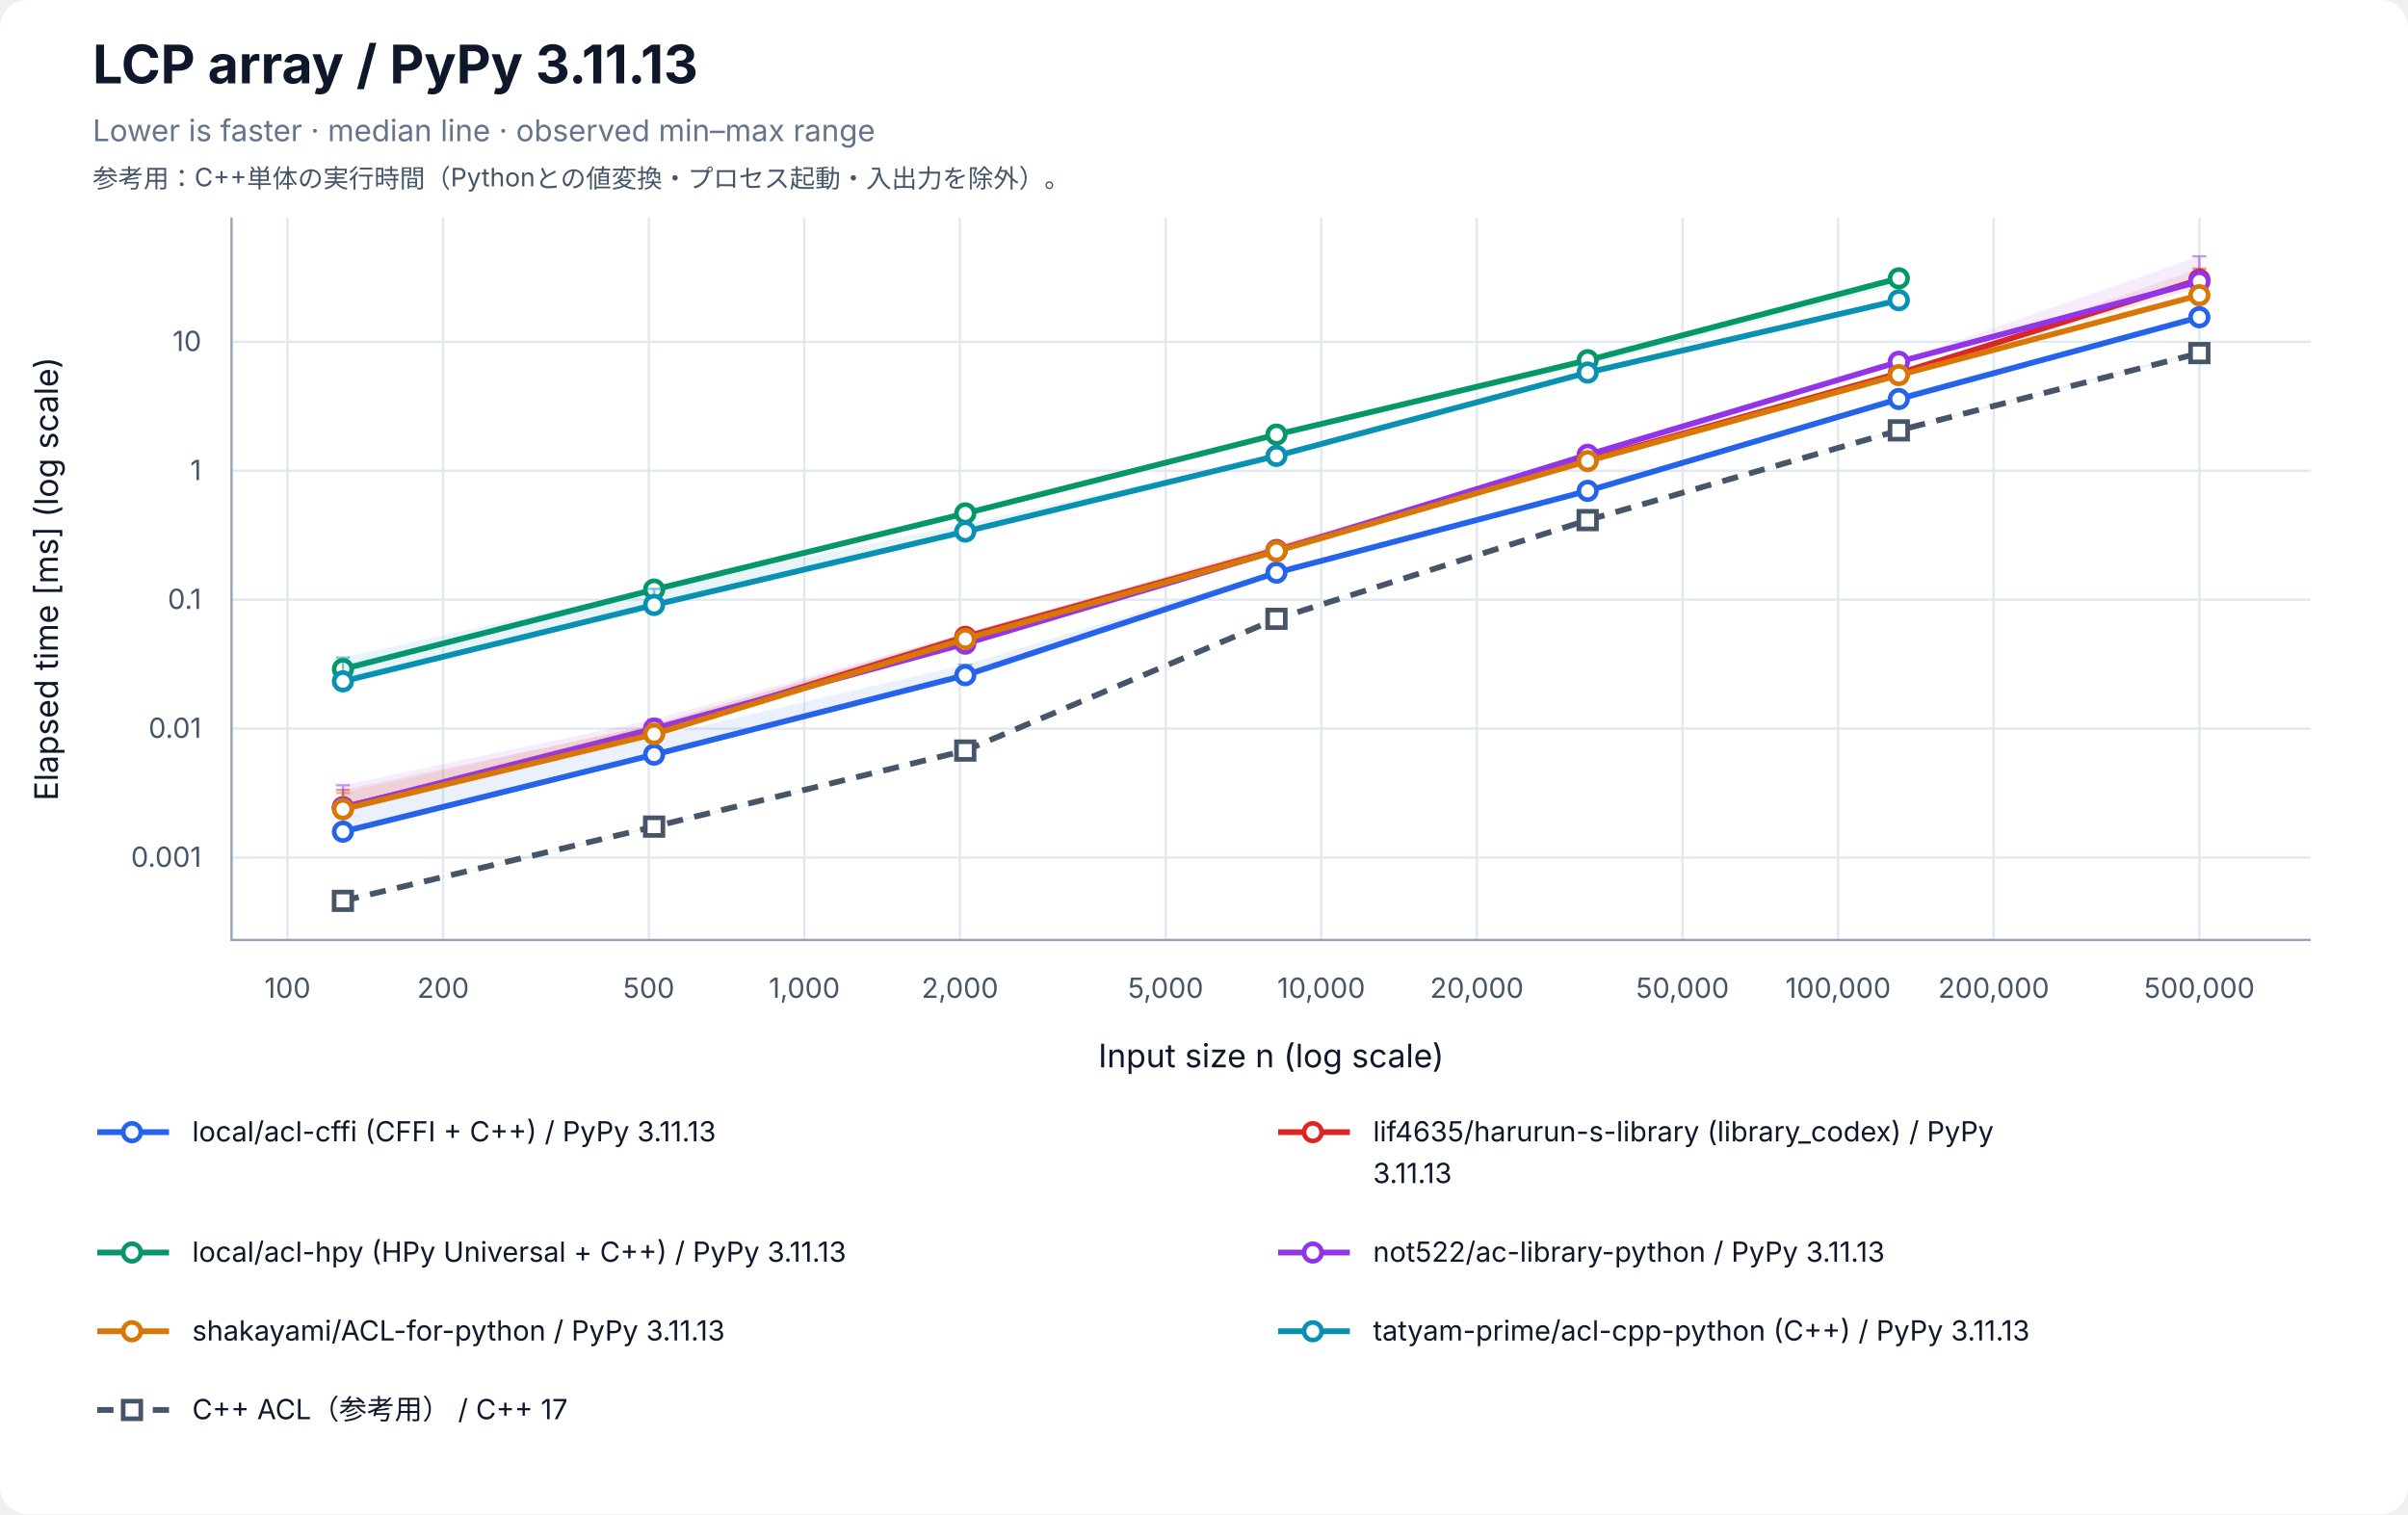
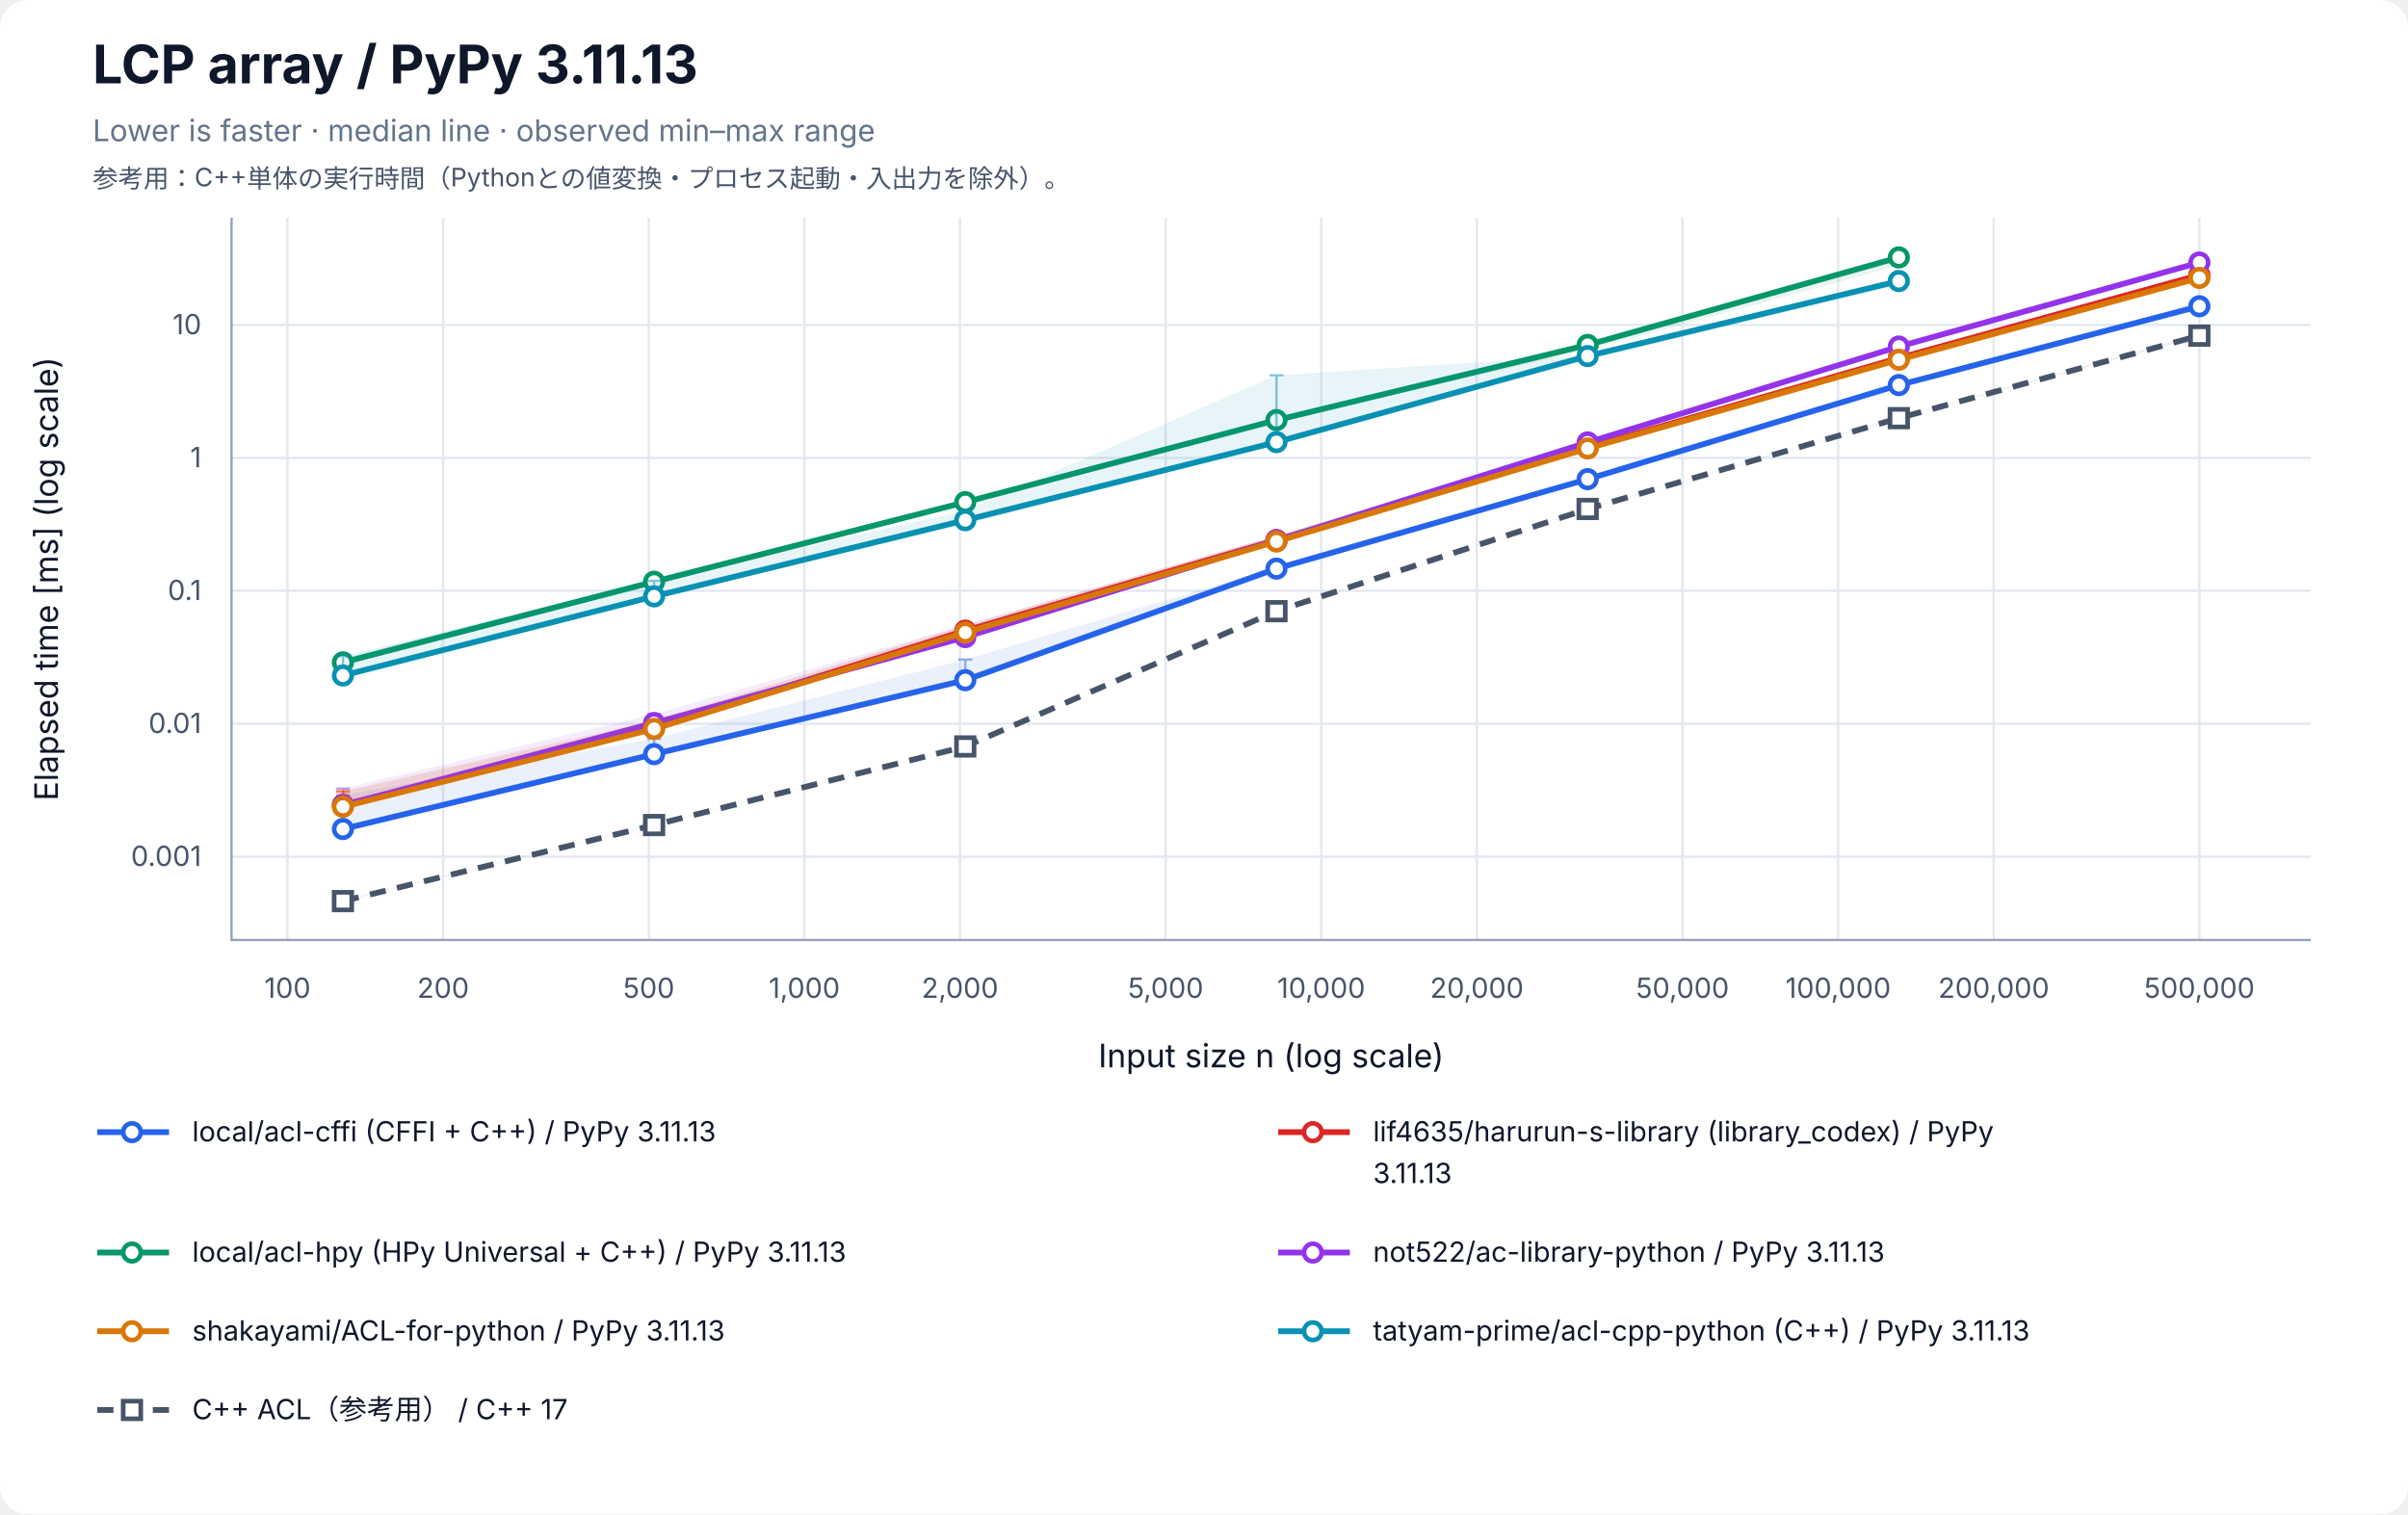
<svg xmlns="http://www.w3.org/2000/svg" width="1040" height="654" viewBox="0 0 1040 654" role="img" aria-labelledby="title desc">
  <rect width="100%" height="100%" rx="12" fill="white" />
  <g font-family="-apple-system, BlinkMacSystemFont, Segoe UI, sans-serif" fill="#0f172a">
    <text x="40" y="36" font-size="23" font-weight="700">LCP array / PyPy 3.11.13</text>
    <text x="40" y="61" font-size="13" fill="#64748b">Lower is faster · median line · observed min–max range</text>
    <text x="40" y="81" font-size="11" fill="#475569">参考用：C++単体の実行時間（Pythonとの値変換・プロセス起動・入出力を除外）。</text>
    <line x1="124.17" y1="94" x2="124.17" y2="406" stroke="#e2e8f0" />
    <text x="124.17" y="431" font-size="12" text-anchor="middle" fill="#475569">100</text>
    <line x1="191.37" y1="94" x2="191.37" y2="406" stroke="#e2e8f0" />
    <text x="191.37" y="431" font-size="12" text-anchor="middle" fill="#475569">200</text>
    <line x1="280.21" y1="94" x2="280.21" y2="406" stroke="#e2e8f0" />
    <text x="280.21" y="431" font-size="12" text-anchor="middle" fill="#475569">500</text>
    <line x1="347.40" y1="94" x2="347.40" y2="406" stroke="#e2e8f0" />
    <text x="347.40" y="431" font-size="12" text-anchor="middle" fill="#475569">1,000</text>
    <line x1="414.60" y1="94" x2="414.60" y2="406" stroke="#e2e8f0" />
    <text x="414.60" y="431" font-size="12" text-anchor="middle" fill="#475569">2,000</text>
    <line x1="503.43" y1="94" x2="503.43" y2="406" stroke="#e2e8f0" />
    <text x="503.43" y="431" font-size="12" text-anchor="middle" fill="#475569">5,000</text>
    <line x1="570.63" y1="94" x2="570.63" y2="406" stroke="#e2e8f0" />
    <text x="570.63" y="431" font-size="12" text-anchor="middle" fill="#475569">10,000</text>
    <line x1="637.83" y1="94" x2="637.83" y2="406" stroke="#e2e8f0" />
    <text x="637.83" y="431" font-size="12" text-anchor="middle" fill="#475569">20,000</text>
    <line x1="726.66" y1="94" x2="726.66" y2="406" stroke="#e2e8f0" />
    <text x="726.66" y="431" font-size="12" text-anchor="middle" fill="#475569">50,000</text>
    <line x1="793.86" y1="94" x2="793.86" y2="406" stroke="#e2e8f0" />
    <text x="793.86" y="431" font-size="12" text-anchor="middle" fill="#475569">100,000</text>
    <line x1="861.06" y1="94" x2="861.06" y2="406" stroke="#e2e8f0" />
    <text x="861.06" y="431" font-size="12" text-anchor="middle" fill="#475569">200,000</text>
    <line x1="949.89" y1="94" x2="949.89" y2="406" stroke="#e2e8f0" />
    <text x="949.89" y="431" font-size="12" text-anchor="middle" fill="#475569">500,000</text>
-     <line x1="100" y1="370.42" x2="998" y2="370.42" stroke="#e2e8f0" />
-     <text x="87" y="374.42" font-size="12" text-anchor="end" fill="#475569">0.001</text>
-     <line x1="100" y1="314.72" x2="998" y2="314.72" stroke="#e2e8f0" />
-     <text x="87" y="318.72" font-size="12" text-anchor="end" fill="#475569">0.01</text>
-     <line x1="100" y1="259.02" x2="998" y2="259.02" stroke="#e2e8f0" />
-     <text x="87" y="263.02" font-size="12" text-anchor="end" fill="#475569">0.1</text>
-     <line x1="100" y1="203.32" x2="998" y2="203.32" stroke="#e2e8f0" />
-     <text x="87" y="207.32" font-size="12" text-anchor="end" fill="#475569">1</text>
-     <line x1="100" y1="147.62" x2="998" y2="147.62" stroke="#e2e8f0" />
-     <text x="87" y="151.62" font-size="12" text-anchor="end" fill="#475569">10</text>
+     <line x1="100" y1="370.03" x2="998" y2="370.03" stroke="#e2e8f0" />
+     <text x="87" y="374.03" font-size="12" text-anchor="end" fill="#475569">0.001</text>
+     <line x1="100" y1="312.61" x2="998" y2="312.61" stroke="#e2e8f0" />
+     <text x="87" y="316.61" font-size="12" text-anchor="end" fill="#475569">0.01</text>
+     <line x1="100" y1="255.19" x2="998" y2="255.19" stroke="#e2e8f0" />
+     <text x="87" y="259.19" font-size="12" text-anchor="end" fill="#475569">0.1</text>
+     <line x1="100" y1="197.78" x2="998" y2="197.78" stroke="#e2e8f0" />
+     <text x="87" y="201.78" font-size="12" text-anchor="end" fill="#475569">1</text>
+     <line x1="100" y1="140.36" x2="998" y2="140.36" stroke="#e2e8f0" />
+     <text x="87" y="144.36" font-size="12" text-anchor="end" fill="#475569">10</text>
    <path d="M100 94 V406 H998" fill="none" stroke="#94a3b8" />
    <text x="549" y="461" font-size="14" text-anchor="middle">Input size n (log scale)</text>
    <text transform="translate(25 250) rotate(-90)" font-size="14" text-anchor="middle">Elapsed time [ms] (log scale)</text>
-     <polygon points="148.11,347.11 282.50,318.26 416.90,287.12 551.30,246.37 685.70,211.72 820.09,170.59 949.89,135.97 949.89,137.10 820.09,172.99 685.70,212.14 551.30,247.81 416.90,293.42 282.50,326.39 148.11,359.28" fill="#2563eb" fill-opacity="0.09" />
-     <path d="M148.11,347.11 V359.28 M145.11,347.11 H151.11 M145.11,359.28 H151.11" stroke="#2563eb" stroke-opacity="0.5" fill="none" />
-     <path d="M282.50,318.26 V326.39 M279.50,318.26 H285.50 M279.50,326.39 H285.50" stroke="#2563eb" stroke-opacity="0.5" fill="none" />
-     <path d="M416.90,287.12 V293.42 M413.90,287.12 H419.90 M413.90,293.42 H419.90" stroke="#2563eb" stroke-opacity="0.5" fill="none" />
-     <path d="M551.30,246.37 V247.81 M548.30,246.37 H554.30 M548.30,247.81 H554.30" stroke="#2563eb" stroke-opacity="0.5" fill="none" />
-     <path d="M685.70,211.72 V212.14 M682.70,211.72 H688.70 M682.70,212.14 H688.70" stroke="#2563eb" stroke-opacity="0.5" fill="none" />
-     <path d="M820.09,170.59 V172.99 M817.09,170.59 H823.09 M817.09,172.99 H823.09" stroke="#2563eb" stroke-opacity="0.5" fill="none" />
-     <path d="M949.89,135.97 V137.10 M946.89,135.97 H952.89 M946.89,137.10 H952.89" stroke="#2563eb" stroke-opacity="0.5" fill="none" />
-     <polyline points="148.11,359.22 282.50,325.94 416.90,291.64 551.30,247.33 685.70,212.01 820.09,172.34 949.89,137.02" fill="none" stroke="#2563eb" stroke-width="2.5" />
-     <circle cx="148.11" cy="359.22" r="3.8" fill="white" stroke="#2563eb" stroke-width="2" />
-     <circle cx="282.50" cy="325.94" r="3.8" fill="white" stroke="#2563eb" stroke-width="2" />
-     <circle cx="416.90" cy="291.64" r="3.8" fill="white" stroke="#2563eb" stroke-width="2" />
-     <circle cx="551.30" cy="247.33" r="3.8" fill="white" stroke="#2563eb" stroke-width="2" />
-     <circle cx="685.70" cy="212.01" r="3.8" fill="white" stroke="#2563eb" stroke-width="2" />
-     <circle cx="820.09" cy="172.34" r="3.8" fill="white" stroke="#2563eb" stroke-width="2" />
-     <circle cx="949.89" cy="137.02" r="3.8" fill="white" stroke="#2563eb" stroke-width="2" />
-     <polygon points="148.11,341.17 282.50,313.05 416.90,273.39 551.30,235.71 685.70,198.16 820.09,161.06 949.89,116.01 949.89,124.40 820.09,161.24 685.70,198.80 551.30,237.68 416.90,275.75 282.50,316.48 148.11,348.79" fill="#dc2626" fill-opacity="0.09" />
-     <path d="M148.11,341.17 V348.79 M145.11,341.17 H151.11 M145.11,348.79 H151.11" stroke="#dc2626" stroke-opacity="0.5" fill="none" />
-     <path d="M282.50,313.05 V316.48 M279.50,313.05 H285.50 M279.50,316.48 H285.50" stroke="#dc2626" stroke-opacity="0.5" fill="none" />
-     <path d="M416.90,273.39 V275.75 M413.90,273.39 H419.90 M413.90,275.75 H419.90" stroke="#dc2626" stroke-opacity="0.5" fill="none" />
-     <path d="M551.30,235.71 V237.68 M548.30,235.71 H554.30 M548.30,237.68 H554.30" stroke="#dc2626" stroke-opacity="0.5" fill="none" />
-     <path d="M685.70,198.16 V198.80 M682.70,198.16 H688.70 M682.70,198.80 H688.70" stroke="#dc2626" stroke-opacity="0.5" fill="none" />
-     <path d="M820.09,161.06 V161.24 M817.09,161.06 H823.09 M817.09,161.24 H823.09" stroke="#dc2626" stroke-opacity="0.5" fill="none" />
-     <path d="M949.89,116.01 V124.40 M946.89,116.01 H952.89 M946.89,124.40 H952.89" stroke="#dc2626" stroke-opacity="0.5" fill="none" />
-     <polyline points="148.11,348.64 282.50,316.39 416.90,275.05 551.30,237.57 685.70,198.72 820.09,161.23 949.89,120.79" fill="none" stroke="#dc2626" stroke-width="2.5" />
-     <circle cx="148.11" cy="348.64" r="3.8" fill="white" stroke="#dc2626" stroke-width="2" />
-     <circle cx="282.50" cy="316.39" r="3.8" fill="white" stroke="#dc2626" stroke-width="2" />
-     <circle cx="416.90" cy="275.05" r="3.8" fill="white" stroke="#dc2626" stroke-width="2" />
-     <circle cx="551.30" cy="237.57" r="3.8" fill="white" stroke="#dc2626" stroke-width="2" />
-     <circle cx="685.70" cy="198.72" r="3.8" fill="white" stroke="#dc2626" stroke-width="2" />
-     <circle cx="820.09" cy="161.23" r="3.8" fill="white" stroke="#dc2626" stroke-width="2" />
-     <circle cx="949.89" cy="120.79" r="3.8" fill="white" stroke="#dc2626" stroke-width="2" />
-     <polygon points="148.11,287.46 282.50,253.79 416.90,221.31 551.30,187.36 685.70,155.50 820.09,118.89 820.09,122.83 685.70,157.72 551.30,188.43 416.90,221.85 282.50,255.71 148.11,289.06" fill="#059669" fill-opacity="0.09" />
-     <path d="M148.11,287.46 V289.06 M145.11,287.46 H151.11 M145.11,289.06 H151.11" stroke="#059669" stroke-opacity="0.5" fill="none" />
-     <path d="M282.50,253.79 V255.71 M279.50,253.79 H285.50 M279.50,255.71 H285.50" stroke="#059669" stroke-opacity="0.5" fill="none" />
-     <path d="M416.90,221.31 V221.85 M413.90,221.31 H419.90 M413.90,221.85 H419.90" stroke="#059669" stroke-opacity="0.5" fill="none" />
-     <path d="M551.30,187.36 V188.43 M548.30,187.36 H554.30 M548.30,188.43 H554.30" stroke="#059669" stroke-opacity="0.5" fill="none" />
-     <path d="M685.70,155.50 V157.72 M682.70,155.50 H688.70 M682.70,157.72 H688.70" stroke="#059669" stroke-opacity="0.5" fill="none" />
-     <path d="M820.09,118.89 V122.83 M817.09,118.89 H823.09 M817.09,122.83 H823.09" stroke="#059669" stroke-opacity="0.5" fill="none" />
-     <polyline points="148.11,288.98 282.50,254.65 416.90,221.75 551.30,187.71 685.70,155.58 820.09,120.22" fill="none" stroke="#059669" stroke-width="2.5" />
-     <circle cx="148.11" cy="288.98" r="3.8" fill="white" stroke="#059669" stroke-width="2" />
-     <circle cx="282.50" cy="254.65" r="3.8" fill="white" stroke="#059669" stroke-width="2" />
-     <circle cx="416.90" cy="221.75" r="3.8" fill="white" stroke="#059669" stroke-width="2" />
-     <circle cx="551.30" cy="187.71" r="3.8" fill="white" stroke="#059669" stroke-width="2" />
-     <circle cx="685.70" cy="155.58" r="3.8" fill="white" stroke="#059669" stroke-width="2" />
-     <circle cx="820.09" cy="120.22" r="3.8" fill="white" stroke="#059669" stroke-width="2" />
-     <polygon points="148.11,339.17 282.50,310.75 416.90,273.41 551.30,235.87 685.70,196.20 820.09,155.92 949.89,110.71 949.89,122.81 820.09,156.39 685.70,196.51 551.30,238.09 416.90,278.56 282.50,314.80 148.11,348.92" fill="#9333ea" fill-opacity="0.09" />
-     <path d="M148.11,339.17 V348.92 M145.11,339.17 H151.11 M145.11,348.92 H151.11" stroke="#9333ea" stroke-opacity="0.5" fill="none" />
-     <path d="M282.50,310.75 V314.80 M279.50,310.75 H285.50 M279.50,314.80 H285.50" stroke="#9333ea" stroke-opacity="0.5" fill="none" />
-     <path d="M416.90,273.41 V278.56 M413.90,273.41 H419.90 M413.90,278.56 H419.90" stroke="#9333ea" stroke-opacity="0.5" fill="none" />
-     <path d="M551.30,235.87 V238.09 M548.30,235.87 H554.30 M548.30,238.09 H554.30" stroke="#9333ea" stroke-opacity="0.5" fill="none" />
-     <path d="M685.70,196.20 V196.51 M682.70,196.20 H688.70 M682.70,196.51 H688.70" stroke="#9333ea" stroke-opacity="0.5" fill="none" />
-     <path d="M820.09,155.92 V156.39 M817.09,155.92 H823.09 M817.09,156.39 H823.09" stroke="#9333ea" stroke-opacity="0.5" fill="none" />
-     <path d="M949.89,110.71 V122.81 M946.89,110.71 H952.89 M946.89,122.81 H952.89" stroke="#9333ea" stroke-opacity="0.5" fill="none" />
-     <polyline points="148.11,348.80 282.50,314.69 416.90,278.01 551.30,237.91 685.70,196.44 820.09,156.27 949.89,121.59" fill="none" stroke="#9333ea" stroke-width="2.5" />
-     <circle cx="148.11" cy="348.80" r="3.8" fill="white" stroke="#9333ea" stroke-width="2" />
-     <circle cx="282.50" cy="314.69" r="3.8" fill="white" stroke="#9333ea" stroke-width="2" />
-     <circle cx="416.90" cy="278.01" r="3.8" fill="white" stroke="#9333ea" stroke-width="2" />
-     <circle cx="551.30" cy="237.91" r="3.8" fill="white" stroke="#9333ea" stroke-width="2" />
-     <circle cx="685.70" cy="196.44" r="3.8" fill="white" stroke="#9333ea" stroke-width="2" />
-     <circle cx="820.09" cy="156.27" r="3.8" fill="white" stroke="#9333ea" stroke-width="2" />
-     <circle cx="949.89" cy="121.59" r="3.8" fill="white" stroke="#9333ea" stroke-width="2" />
-     <polygon points="148.11,342.48 282.50,312.44 416.90,274.08 551.30,234.98 685.70,198.74 820.09,161.88 949.89,126.87 949.89,127.94 820.09,162.10 685.70,199.15 551.30,238.18 416.90,276.72 282.50,317.19 148.11,349.83" fill="#d97706" fill-opacity="0.09" />
-     <path d="M148.11,342.48 V349.83 M145.11,342.48 H151.11 M145.11,349.83 H151.11" stroke="#d97706" stroke-opacity="0.5" fill="none" />
-     <path d="M282.50,312.44 V317.19 M279.50,312.44 H285.50 M279.50,317.19 H285.50" stroke="#d97706" stroke-opacity="0.5" fill="none" />
-     <path d="M416.90,274.08 V276.72 M413.90,274.08 H419.90 M413.90,276.72 H419.90" stroke="#d97706" stroke-opacity="0.5" fill="none" />
-     <path d="M551.30,234.98 V238.18 M548.30,234.98 H554.30 M548.30,238.18 H554.30" stroke="#d97706" stroke-opacity="0.5" fill="none" />
-     <path d="M685.70,198.74 V199.15 M682.70,198.74 H688.70 M682.70,199.15 H688.70" stroke="#d97706" stroke-opacity="0.5" fill="none" />
-     <path d="M820.09,161.88 V162.10 M817.09,161.88 H823.09 M817.09,162.10 H823.09" stroke="#d97706" stroke-opacity="0.5" fill="none" />
-     <path d="M949.89,126.87 V127.94 M946.89,126.87 H952.89 M946.89,127.94 H952.89" stroke="#d97706" stroke-opacity="0.5" fill="none" />
-     <polyline points="148.11,349.52 282.50,317.09 416.90,276.01 551.30,238.05 685.70,199.14 820.09,162.02 949.89,127.51" fill="none" stroke="#d97706" stroke-width="2.5" />
-     <circle cx="148.11" cy="349.52" r="3.8" fill="white" stroke="#d97706" stroke-width="2" />
-     <circle cx="282.50" cy="317.09" r="3.8" fill="white" stroke="#d97706" stroke-width="2" />
-     <circle cx="416.90" cy="276.01" r="3.8" fill="white" stroke="#d97706" stroke-width="2" />
-     <circle cx="551.30" cy="238.05" r="3.8" fill="white" stroke="#d97706" stroke-width="2" />
-     <circle cx="685.70" cy="199.14" r="3.8" fill="white" stroke="#d97706" stroke-width="2" />
-     <circle cx="820.09" cy="162.02" r="3.8" fill="white" stroke="#d97706" stroke-width="2" />
-     <circle cx="949.89" cy="127.51" r="3.8" fill="white" stroke="#d97706" stroke-width="2" />
-     <polygon points="148.11,284.02 282.50,254.33 416.90,226.30 551.30,196.45 685.70,160.63 820.09,128.75 820.09,131.18 685.70,161.82 551.30,197.68 416.90,230.86 282.50,262.56 148.11,294.50" fill="#0891b2" fill-opacity="0.09" />
-     <path d="M148.11,284.02 V294.50 M145.11,284.02 H151.11 M145.11,294.50 H151.11" stroke="#0891b2" stroke-opacity="0.5" fill="none" />
-     <path d="M282.50,254.33 V262.56 M279.50,254.33 H285.50 M279.50,262.56 H285.50" stroke="#0891b2" stroke-opacity="0.5" fill="none" />
-     <path d="M416.90,226.30 V230.86 M413.90,226.30 H419.90 M413.90,230.86 H419.90" stroke="#0891b2" stroke-opacity="0.5" fill="none" />
-     <path d="M551.30,196.45 V197.68 M548.30,196.45 H554.30 M548.30,197.68 H554.30" stroke="#0891b2" stroke-opacity="0.5" fill="none" />
-     <path d="M685.70,160.63 V161.82 M682.70,160.63 H688.70 M682.70,161.82 H688.70" stroke="#0891b2" stroke-opacity="0.5" fill="none" />
-     <path d="M820.09,128.75 V131.18 M817.09,128.75 H823.09 M817.09,131.18 H823.09" stroke="#0891b2" stroke-opacity="0.5" fill="none" />
-     <polyline points="148.11,294.28 282.50,261.30 416.90,229.58 551.30,196.92 685.70,160.92 820.09,129.67" fill="none" stroke="#0891b2" stroke-width="2.5" />
-     <circle cx="148.11" cy="294.28" r="3.8" fill="white" stroke="#0891b2" stroke-width="2" />
-     <circle cx="282.50" cy="261.30" r="3.8" fill="white" stroke="#0891b2" stroke-width="2" />
-     <circle cx="416.90" cy="229.58" r="3.8" fill="white" stroke="#0891b2" stroke-width="2" />
-     <circle cx="551.30" cy="196.92" r="3.8" fill="white" stroke="#0891b2" stroke-width="2" />
-     <circle cx="685.70" cy="160.92" r="3.8" fill="white" stroke="#0891b2" stroke-width="2" />
-     <circle cx="820.09" cy="129.67" r="3.8" fill="white" stroke="#0891b2" stroke-width="2" />
-     <polygon points="148.11,388.98 282.50,356.72 416.90,324.07 551.30,267.02 685.70,224.59 820.09,185.54 949.89,151.52 949.89,152.54 820.09,186.01 685.70,224.68 551.30,267.34 416.90,324.28 282.50,357.42 148.11,389.29" fill="#475569" fill-opacity="0.09" />
-     <path d="M148.11,388.98 V389.29 M145.11,388.98 H151.11 M145.11,389.29 H151.11" stroke="#475569" stroke-opacity="0.5" fill="none" />
-     <path d="M282.50,356.72 V357.42 M279.50,356.72 H285.50 M279.50,357.42 H285.50" stroke="#475569" stroke-opacity="0.5" fill="none" />
-     <path d="M416.90,324.07 V324.28 M413.90,324.07 H419.90 M413.90,324.28 H419.90" stroke="#475569" stroke-opacity="0.5" fill="none" />
-     <path d="M551.30,267.02 V267.34 M548.30,267.02 H554.30 M548.30,267.34 H554.30" stroke="#475569" stroke-opacity="0.5" fill="none" />
-     <path d="M685.70,224.59 V224.68 M682.70,224.59 H688.70 M682.70,224.68 H688.70" stroke="#475569" stroke-opacity="0.5" fill="none" />
-     <path d="M820.09,185.54 V186.01 M817.09,185.54 H823.09 M817.09,186.01 H823.09" stroke="#475569" stroke-opacity="0.5" fill="none" />
-     <path d="M949.89,151.52 V152.54 M946.89,151.52 H952.89 M946.89,152.54 H952.89" stroke="#475569" stroke-opacity="0.5" fill="none" />
-     <polyline points="148.11,389.10 282.50,357.04 416.90,324.19 551.30,267.28 685.70,224.65 820.09,185.89 949.89,152.51" fill="none" stroke="#475569" stroke-width="2.5" stroke-dasharray="7 5" />
-     <rect x="144.31" y="385.30" width="7.6" height="7.6" fill="white" stroke="#475569" stroke-width="2" />
-     <rect x="278.70" y="353.24" width="7.6" height="7.6" fill="white" stroke="#475569" stroke-width="2" />
-     <rect x="413.10" y="320.39" width="7.6" height="7.6" fill="white" stroke="#475569" stroke-width="2" />
-     <rect x="547.50" y="263.48" width="7.6" height="7.6" fill="white" stroke="#475569" stroke-width="2" />
-     <rect x="681.90" y="220.85" width="7.6" height="7.6" fill="white" stroke="#475569" stroke-width="2" />
-     <rect x="816.29" y="182.09" width="7.6" height="7.6" fill="white" stroke="#475569" stroke-width="2" />
-     <rect x="946.09" y="148.71" width="7.6" height="7.6" fill="white" stroke="#475569" stroke-width="2" />
+     <polygon points="148.11,343.52 282.50,319.04 416.90,284.87 551.30,245.05 685.70,206.90 820.09,165.90 949.89,131.73 949.89,133.07 820.09,166.73 685.70,207.26 551.30,246.00 416.90,293.92 282.50,325.80 148.11,358.21" fill="#2563eb" fill-opacity="0.09" />
+     <path d="M148.11,343.52 V358.21 M145.11,343.52 H151.11 M145.11,358.21 H151.11" stroke="#2563eb" stroke-opacity="0.5" fill="none" />
+     <path d="M282.50,319.04 V325.80 M279.50,319.04 H285.50 M279.50,325.80 H285.50" stroke="#2563eb" stroke-opacity="0.5" fill="none" />
+     <path d="M416.90,284.87 V293.92 M413.90,284.87 H419.90 M413.90,293.92 H419.90" stroke="#2563eb" stroke-opacity="0.5" fill="none" />
+     <path d="M551.30,245.05 V246.00 M548.30,245.05 H554.30 M548.30,246.00 H554.30" stroke="#2563eb" stroke-opacity="0.5" fill="none" />
+     <path d="M685.70,206.90 V207.26 M682.70,206.90 H688.70 M682.70,207.26 H688.70" stroke="#2563eb" stroke-opacity="0.5" fill="none" />
+     <path d="M820.09,165.90 V166.73 M817.09,165.90 H823.09 M817.09,166.73 H823.09" stroke="#2563eb" stroke-opacity="0.5" fill="none" />
+     <path d="M949.89,131.73 V133.07 M946.89,131.73 H952.89 M946.89,133.07 H952.89" stroke="#2563eb" stroke-opacity="0.5" fill="none" />
+     <polyline points="148.11,358.06 282.50,325.73 416.90,293.78 551.30,245.60 685.70,206.96 820.09,166.32 949.89,132.28" fill="none" stroke="#2563eb" stroke-width="2.5" />
+     <circle cx="148.11" cy="358.06" r="3.8" fill="white" stroke="#2563eb" stroke-width="2" />
+     <circle cx="282.50" cy="325.73" r="3.8" fill="white" stroke="#2563eb" stroke-width="2" />
+     <circle cx="416.90" cy="293.78" r="3.8" fill="white" stroke="#2563eb" stroke-width="2" />
+     <circle cx="551.30" cy="245.60" r="3.8" fill="white" stroke="#2563eb" stroke-width="2" />
+     <circle cx="685.70" cy="206.96" r="3.8" fill="white" stroke="#2563eb" stroke-width="2" />
+     <circle cx="820.09" cy="166.32" r="3.8" fill="white" stroke="#2563eb" stroke-width="2" />
+     <circle cx="949.89" cy="132.28" r="3.8" fill="white" stroke="#2563eb" stroke-width="2" />
+     <polygon points="148.11,342.05 282.50,311.62 416.90,269.84 551.30,231.54 685.70,192.86 820.09,154.47 949.89,117.62 949.89,119.89 820.09,154.73 685.70,193.37 551.30,233.34 416.90,272.88 282.50,314.52 148.11,347.71" fill="#dc2626" fill-opacity="0.09" />
+     <path d="M148.11,342.05 V347.71 M145.11,342.05 H151.11 M145.11,347.71 H151.11" stroke="#dc2626" stroke-opacity="0.5" fill="none" />
+     <path d="M282.50,311.62 V314.52 M279.50,311.62 H285.50 M279.50,314.52 H285.50" stroke="#dc2626" stroke-opacity="0.5" fill="none" />
+     <path d="M416.90,269.84 V272.88 M413.90,269.84 H419.90 M413.90,272.88 H419.90" stroke="#dc2626" stroke-opacity="0.5" fill="none" />
+     <path d="M551.30,231.54 V233.34 M548.30,231.54 H554.30 M548.30,233.34 H554.30" stroke="#dc2626" stroke-opacity="0.5" fill="none" />
+     <path d="M685.70,192.86 V193.37 M682.70,192.86 H688.70 M682.70,193.37 H688.70" stroke="#dc2626" stroke-opacity="0.5" fill="none" />
+     <path d="M820.09,154.47 V154.73 M817.09,154.47 H823.09 M817.09,154.73 H823.09" stroke="#dc2626" stroke-opacity="0.5" fill="none" />
+     <path d="M949.89,117.62 V119.89 M946.89,117.62 H952.89 M946.89,119.89 H952.89" stroke="#dc2626" stroke-opacity="0.5" fill="none" />
+     <polyline points="148.11,347.62 282.50,314.26 416.90,272.39 551.30,233.26 685.70,193.27 820.09,154.63 949.89,118.78" fill="none" stroke="#dc2626" stroke-width="2.5" />
+     <circle cx="148.11" cy="347.62" r="3.8" fill="white" stroke="#dc2626" stroke-width="2" />
+     <circle cx="282.50" cy="314.26" r="3.8" fill="white" stroke="#dc2626" stroke-width="2" />
+     <circle cx="416.90" cy="272.39" r="3.8" fill="white" stroke="#dc2626" stroke-width="2" />
+     <circle cx="551.30" cy="233.26" r="3.8" fill="white" stroke="#dc2626" stroke-width="2" />
+     <circle cx="685.70" cy="193.27" r="3.8" fill="white" stroke="#dc2626" stroke-width="2" />
+     <circle cx="820.09" cy="154.63" r="3.8" fill="white" stroke="#dc2626" stroke-width="2" />
+     <circle cx="949.89" cy="118.78" r="3.8" fill="white" stroke="#dc2626" stroke-width="2" />
+     <polygon points="148.11,284.15 282.50,249.90 416.90,216.78 551.30,181.14 685.70,148.32 820.09,110.71 820.09,114.75 685.70,151.29 551.30,182.10 416.90,217.31 282.50,251.44 148.11,286.24" fill="#059669" fill-opacity="0.09" />
+     <path d="M148.11,284.15 V286.24 M145.11,284.15 H151.11 M145.11,286.24 H151.11" stroke="#059669" stroke-opacity="0.5" fill="none" />
+     <path d="M282.50,249.90 V251.44 M279.50,249.90 H285.50 M279.50,251.44 H285.50" stroke="#059669" stroke-opacity="0.5" fill="none" />
+     <path d="M416.90,216.78 V217.31 M413.90,216.78 H419.90 M413.90,217.31 H419.90" stroke="#059669" stroke-opacity="0.5" fill="none" />
+     <path d="M551.30,181.14 V182.10 M548.30,181.14 H554.30 M548.30,182.10 H554.30" stroke="#059669" stroke-opacity="0.5" fill="none" />
+     <path d="M685.70,148.32 V151.29 M682.70,148.32 H688.70 M682.70,151.29 H688.70" stroke="#059669" stroke-opacity="0.5" fill="none" />
+     <path d="M820.09,110.71 V114.75 M817.09,110.71 H823.09 M817.09,114.75 H823.09" stroke="#059669" stroke-opacity="0.5" fill="none" />
+     <polyline points="148.11,286.10 282.50,251.27 416.90,216.89 551.30,181.45 685.70,148.98 820.09,111.18" fill="none" stroke="#059669" stroke-width="2.5" />
+     <circle cx="148.11" cy="286.10" r="3.8" fill="white" stroke="#059669" stroke-width="2" />
+     <circle cx="282.50" cy="251.27" r="3.8" fill="white" stroke="#059669" stroke-width="2" />
+     <circle cx="416.90" cy="216.89" r="3.8" fill="white" stroke="#059669" stroke-width="2" />
+     <circle cx="551.30" cy="181.45" r="3.8" fill="white" stroke="#059669" stroke-width="2" />
+     <circle cx="685.70" cy="148.98" r="3.8" fill="white" stroke="#059669" stroke-width="2" />
+     <circle cx="820.09" cy="111.18" r="3.8" fill="white" stroke="#059669" stroke-width="2" />
+     <polygon points="148.11,340.61 282.50,308.39 416.90,269.80 551.30,231.41 685.70,190.59 820.09,149.61 949.89,112.15 949.89,113.55 820.09,150.07 685.70,191.26 551.30,233.57 416.90,275.99 282.50,312.36 148.11,347.93" fill="#9333ea" fill-opacity="0.09" />
+     <path d="M148.11,340.61 V347.93 M145.11,340.61 H151.11 M145.11,347.93 H151.11" stroke="#9333ea" stroke-opacity="0.5" fill="none" />
+     <path d="M282.50,308.39 V312.36 M279.50,308.39 H285.50 M279.50,312.36 H285.50" stroke="#9333ea" stroke-opacity="0.5" fill="none" />
+     <path d="M416.90,269.80 V275.99 M413.90,269.80 H419.90 M413.90,275.99 H419.90" stroke="#9333ea" stroke-opacity="0.5" fill="none" />
+     <path d="M551.30,231.41 V233.57 M548.30,231.41 H554.30 M548.30,233.57 H554.30" stroke="#9333ea" stroke-opacity="0.5" fill="none" />
+     <path d="M685.70,190.59 V191.26 M682.70,190.59 H688.70 M682.70,191.26 H688.70" stroke="#9333ea" stroke-opacity="0.5" fill="none" />
+     <path d="M820.09,149.61 V150.07 M817.09,149.61 H823.09 M817.09,150.07 H823.09" stroke="#9333ea" stroke-opacity="0.5" fill="none" />
+     <path d="M949.89,112.15 V113.55 M946.89,112.15 H952.89 M946.89,113.55 H952.89" stroke="#9333ea" stroke-opacity="0.5" fill="none" />
+     <polyline points="148.11,347.80 282.50,312.29 416.90,275.17 551.30,233.39 685.70,191.09 820.09,149.70 949.89,113.39" fill="none" stroke="#9333ea" stroke-width="2.5" />
+     <circle cx="148.11" cy="347.80" r="3.8" fill="white" stroke="#9333ea" stroke-width="2" />
+     <circle cx="282.50" cy="312.29" r="3.8" fill="white" stroke="#9333ea" stroke-width="2" />
+     <circle cx="416.90" cy="275.17" r="3.8" fill="white" stroke="#9333ea" stroke-width="2" />
+     <circle cx="551.30" cy="233.39" r="3.8" fill="white" stroke="#9333ea" stroke-width="2" />
+     <circle cx="685.70" cy="191.09" r="3.8" fill="white" stroke="#9333ea" stroke-width="2" />
+     <circle cx="820.09" cy="149.70" r="3.8" fill="white" stroke="#9333ea" stroke-width="2" />
+     <circle cx="949.89" cy="113.39" r="3.8" fill="white" stroke="#9333ea" stroke-width="2" />
+     <polygon points="148.11,341.59 282.50,310.93 416.90,270.41 551.30,231.04 685.70,193.25 820.09,155.11 949.89,119.09 949.89,121.38 820.09,155.54 685.70,193.84 551.30,234.03 416.90,274.77 282.50,314.96 148.11,348.56" fill="#d97706" fill-opacity="0.09" />
+     <path d="M148.11,341.59 V348.56 M145.11,341.59 H151.11 M145.11,348.56 H151.11" stroke="#d97706" stroke-opacity="0.5" fill="none" />
+     <path d="M282.50,310.93 V314.96 M279.50,310.93 H285.50 M279.50,314.96 H285.50" stroke="#d97706" stroke-opacity="0.5" fill="none" />
+     <path d="M416.90,270.41 V274.77 M413.90,270.41 H419.90 M413.90,274.77 H419.90" stroke="#d97706" stroke-opacity="0.5" fill="none" />
+     <path d="M551.30,231.04 V234.03 M548.30,231.04 H554.30 M548.30,234.03 H554.30" stroke="#d97706" stroke-opacity="0.5" fill="none" />
+     <path d="M685.70,193.25 V193.84 M682.70,193.25 H688.70 M682.70,193.84 H688.70" stroke="#d97706" stroke-opacity="0.5" fill="none" />
+     <path d="M820.09,155.11 V155.54 M817.09,155.11 H823.09 M817.09,155.54 H823.09" stroke="#d97706" stroke-opacity="0.5" fill="none" />
+     <path d="M949.89,119.09 V121.38 M946.89,119.09 H952.89 M946.89,121.38 H952.89" stroke="#d97706" stroke-opacity="0.5" fill="none" />
+     <polyline points="148.11,348.47 282.50,314.83 416.90,273.20 551.30,233.89 685.70,193.69 820.09,155.37 949.89,120.03" fill="none" stroke="#d97706" stroke-width="2.5" />
+     <circle cx="148.11" cy="348.47" r="3.8" fill="white" stroke="#d97706" stroke-width="2" />
+     <circle cx="282.50" cy="314.83" r="3.8" fill="white" stroke="#d97706" stroke-width="2" />
+     <circle cx="416.90" cy="273.20" r="3.8" fill="white" stroke="#d97706" stroke-width="2" />
+     <circle cx="551.30" cy="233.89" r="3.8" fill="white" stroke="#d97706" stroke-width="2" />
+     <circle cx="685.70" cy="193.69" r="3.8" fill="white" stroke="#d97706" stroke-width="2" />
+     <circle cx="820.09" cy="155.37" r="3.8" fill="white" stroke="#d97706" stroke-width="2" />
+     <circle cx="949.89" cy="120.03" r="3.8" fill="white" stroke="#d97706" stroke-width="2" />
+     <polygon points="148.11,283.38 282.50,250.88 416.90,220.47 551.30,162.10 685.70,153.47 820.09,120.07 820.09,123.16 685.70,155.34 551.30,191.39 416.90,226.48 282.50,258.49 148.11,292.07" fill="#0891b2" fill-opacity="0.09" />
+     <path d="M148.11,283.38 V292.07 M145.11,283.38 H151.11 M145.11,292.07 H151.11" stroke="#0891b2" stroke-opacity="0.5" fill="none" />
+     <path d="M282.50,250.88 V258.49 M279.50,250.88 H285.50 M279.50,258.49 H285.50" stroke="#0891b2" stroke-opacity="0.5" fill="none" />
+     <path d="M416.90,220.47 V226.48 M413.90,220.47 H419.90 M413.90,226.48 H419.90" stroke="#0891b2" stroke-opacity="0.5" fill="none" />
+     <path d="M551.30,162.10 V191.39 M548.30,162.10 H554.30 M548.30,191.39 H554.30" stroke="#0891b2" stroke-opacity="0.5" fill="none" />
+     <path d="M685.70,153.47 V155.34 M682.70,153.47 H688.70 M682.70,155.34 H688.70" stroke="#0891b2" stroke-opacity="0.5" fill="none" />
+     <path d="M820.09,120.07 V123.16 M817.09,120.07 H823.09 M817.09,123.16 H823.09" stroke="#0891b2" stroke-opacity="0.5" fill="none" />
+     <polyline points="148.11,291.76 282.50,257.58 416.90,224.67 551.30,190.95 685.70,153.80 820.09,121.39" fill="none" stroke="#0891b2" stroke-width="2.5" />
+     <circle cx="148.11" cy="291.76" r="3.8" fill="white" stroke="#0891b2" stroke-width="2" />
+     <circle cx="282.50" cy="257.58" r="3.8" fill="white" stroke="#0891b2" stroke-width="2" />
+     <circle cx="416.90" cy="224.67" r="3.8" fill="white" stroke="#0891b2" stroke-width="2" />
+     <circle cx="551.30" cy="190.95" r="3.8" fill="white" stroke="#0891b2" stroke-width="2" />
+     <circle cx="685.70" cy="153.80" r="3.8" fill="white" stroke="#0891b2" stroke-width="2" />
+     <circle cx="820.09" cy="121.39" r="3.8" fill="white" stroke="#0891b2" stroke-width="2" />
+     <polygon points="148.11,388.75 282.50,356.26 416.90,322.36 551.30,263.96 685.70,219.59 820.09,180.26 949.89,144.36 949.89,145.48 820.09,180.62 685.70,219.85 551.30,264.10 416.90,322.51 282.50,356.53 148.11,389.29" fill="#475569" fill-opacity="0.09" />
+     <path d="M148.11,388.75 V389.29 M145.11,388.75 H151.11 M145.11,389.29 H151.11" stroke="#475569" stroke-opacity="0.5" fill="none" />
+     <path d="M282.50,356.26 V356.53 M279.50,356.26 H285.50 M279.50,356.53 H285.50" stroke="#475569" stroke-opacity="0.5" fill="none" />
+     <path d="M416.90,322.36 V322.51 M413.90,322.36 H419.90 M413.90,322.51 H419.90" stroke="#475569" stroke-opacity="0.5" fill="none" />
+     <path d="M551.30,263.96 V264.10 M548.30,263.96 H554.30 M548.30,264.10 H554.30" stroke="#475569" stroke-opacity="0.5" fill="none" />
+     <path d="M685.70,219.59 V219.85 M682.70,219.59 H688.70 M682.70,219.85 H688.70" stroke="#475569" stroke-opacity="0.5" fill="none" />
+     <path d="M820.09,180.26 V180.62 M817.09,180.26 H823.09 M817.09,180.62 H823.09" stroke="#475569" stroke-opacity="0.5" fill="none" />
+     <path d="M949.89,144.36 V145.48 M946.89,144.36 H952.89 M946.89,145.48 H952.89" stroke="#475569" stroke-opacity="0.5" fill="none" />
+     <polyline points="148.11,389.21 282.50,356.36 416.90,322.41 551.30,263.98 685.70,219.83 820.09,180.60 949.89,144.96" fill="none" stroke="#475569" stroke-width="2.5" stroke-dasharray="7 5" />
+     <rect x="144.31" y="385.41" width="7.6" height="7.6" fill="white" stroke="#475569" stroke-width="2" />
+     <rect x="278.70" y="352.56" width="7.6" height="7.6" fill="white" stroke="#475569" stroke-width="2" />
+     <rect x="413.10" y="318.61" width="7.6" height="7.6" fill="white" stroke="#475569" stroke-width="2" />
+     <rect x="547.50" y="260.18" width="7.6" height="7.6" fill="white" stroke="#475569" stroke-width="2" />
+     <rect x="681.90" y="216.03" width="7.6" height="7.6" fill="white" stroke="#475569" stroke-width="2" />
+     <rect x="816.29" y="176.80" width="7.6" height="7.6" fill="white" stroke="#475569" stroke-width="2" />
+     <rect x="946.09" y="141.16" width="7.6" height="7.6" fill="white" stroke="#475569" stroke-width="2" />
    <line x1="42" y1="489" x2="73" y2="489" stroke="#2563eb" stroke-width="2.5" />
    <circle cx="57.00" cy="489.00" r="3.8" fill="white" stroke="#2563eb" stroke-width="2" />
    <text x="83" y="493" font-size="12">local/acl-cffi (CFFI + C++) / PyPy 3.11.13</text>
    <line x1="552" y1="489" x2="583" y2="489" stroke="#dc2626" stroke-width="2.5" />
    <circle cx="567.00" cy="489.00" r="3.8" fill="white" stroke="#dc2626" stroke-width="2" />
    <text x="593" y="493" font-size="12">lif4635/harurun-s-library (library_codex) / PyPy</text>
    <text x="593" y="511" font-size="12">3.11.13</text>
    <line x1="42" y1="541" x2="73" y2="541" stroke="#059669" stroke-width="2.5" />
    <circle cx="57.00" cy="541.00" r="3.8" fill="white" stroke="#059669" stroke-width="2" />
    <text x="83" y="545" font-size="12">local/acl-hpy (HPy Universal + C++) / PyPy 3.11.13</text>
    <line x1="552" y1="541" x2="583" y2="541" stroke="#9333ea" stroke-width="2.5" />
    <circle cx="567.00" cy="541.00" r="3.8" fill="white" stroke="#9333ea" stroke-width="2" />
    <text x="593" y="545" font-size="12">not522/ac-library-python / PyPy 3.11.13</text>
    <line x1="42" y1="575" x2="73" y2="575" stroke="#d97706" stroke-width="2.5" />
    <circle cx="57.00" cy="575.00" r="3.8" fill="white" stroke="#d97706" stroke-width="2" />
    <text x="83" y="579" font-size="12">shakayami/ACL-for-python / PyPy 3.11.13</text>
    <line x1="552" y1="575" x2="583" y2="575" stroke="#0891b2" stroke-width="2.5" />
    <circle cx="567.00" cy="575.00" r="3.8" fill="white" stroke="#0891b2" stroke-width="2" />
    <text x="593" y="579" font-size="12">tatyam-prime/acl-cpp-python (C++) / PyPy 3.11.13</text>
    <line x1="42" y1="609" x2="73" y2="609" stroke="#475569" stroke-width="2.5" stroke-dasharray="7 5" />
    <rect x="53.20" y="605.20" width="7.6" height="7.6" fill="white" stroke="#475569" stroke-width="2" />
    <text x="83" y="613" font-size="12">C++ ACL（参考用） / C++ 17</text>
  </g>
</svg>
